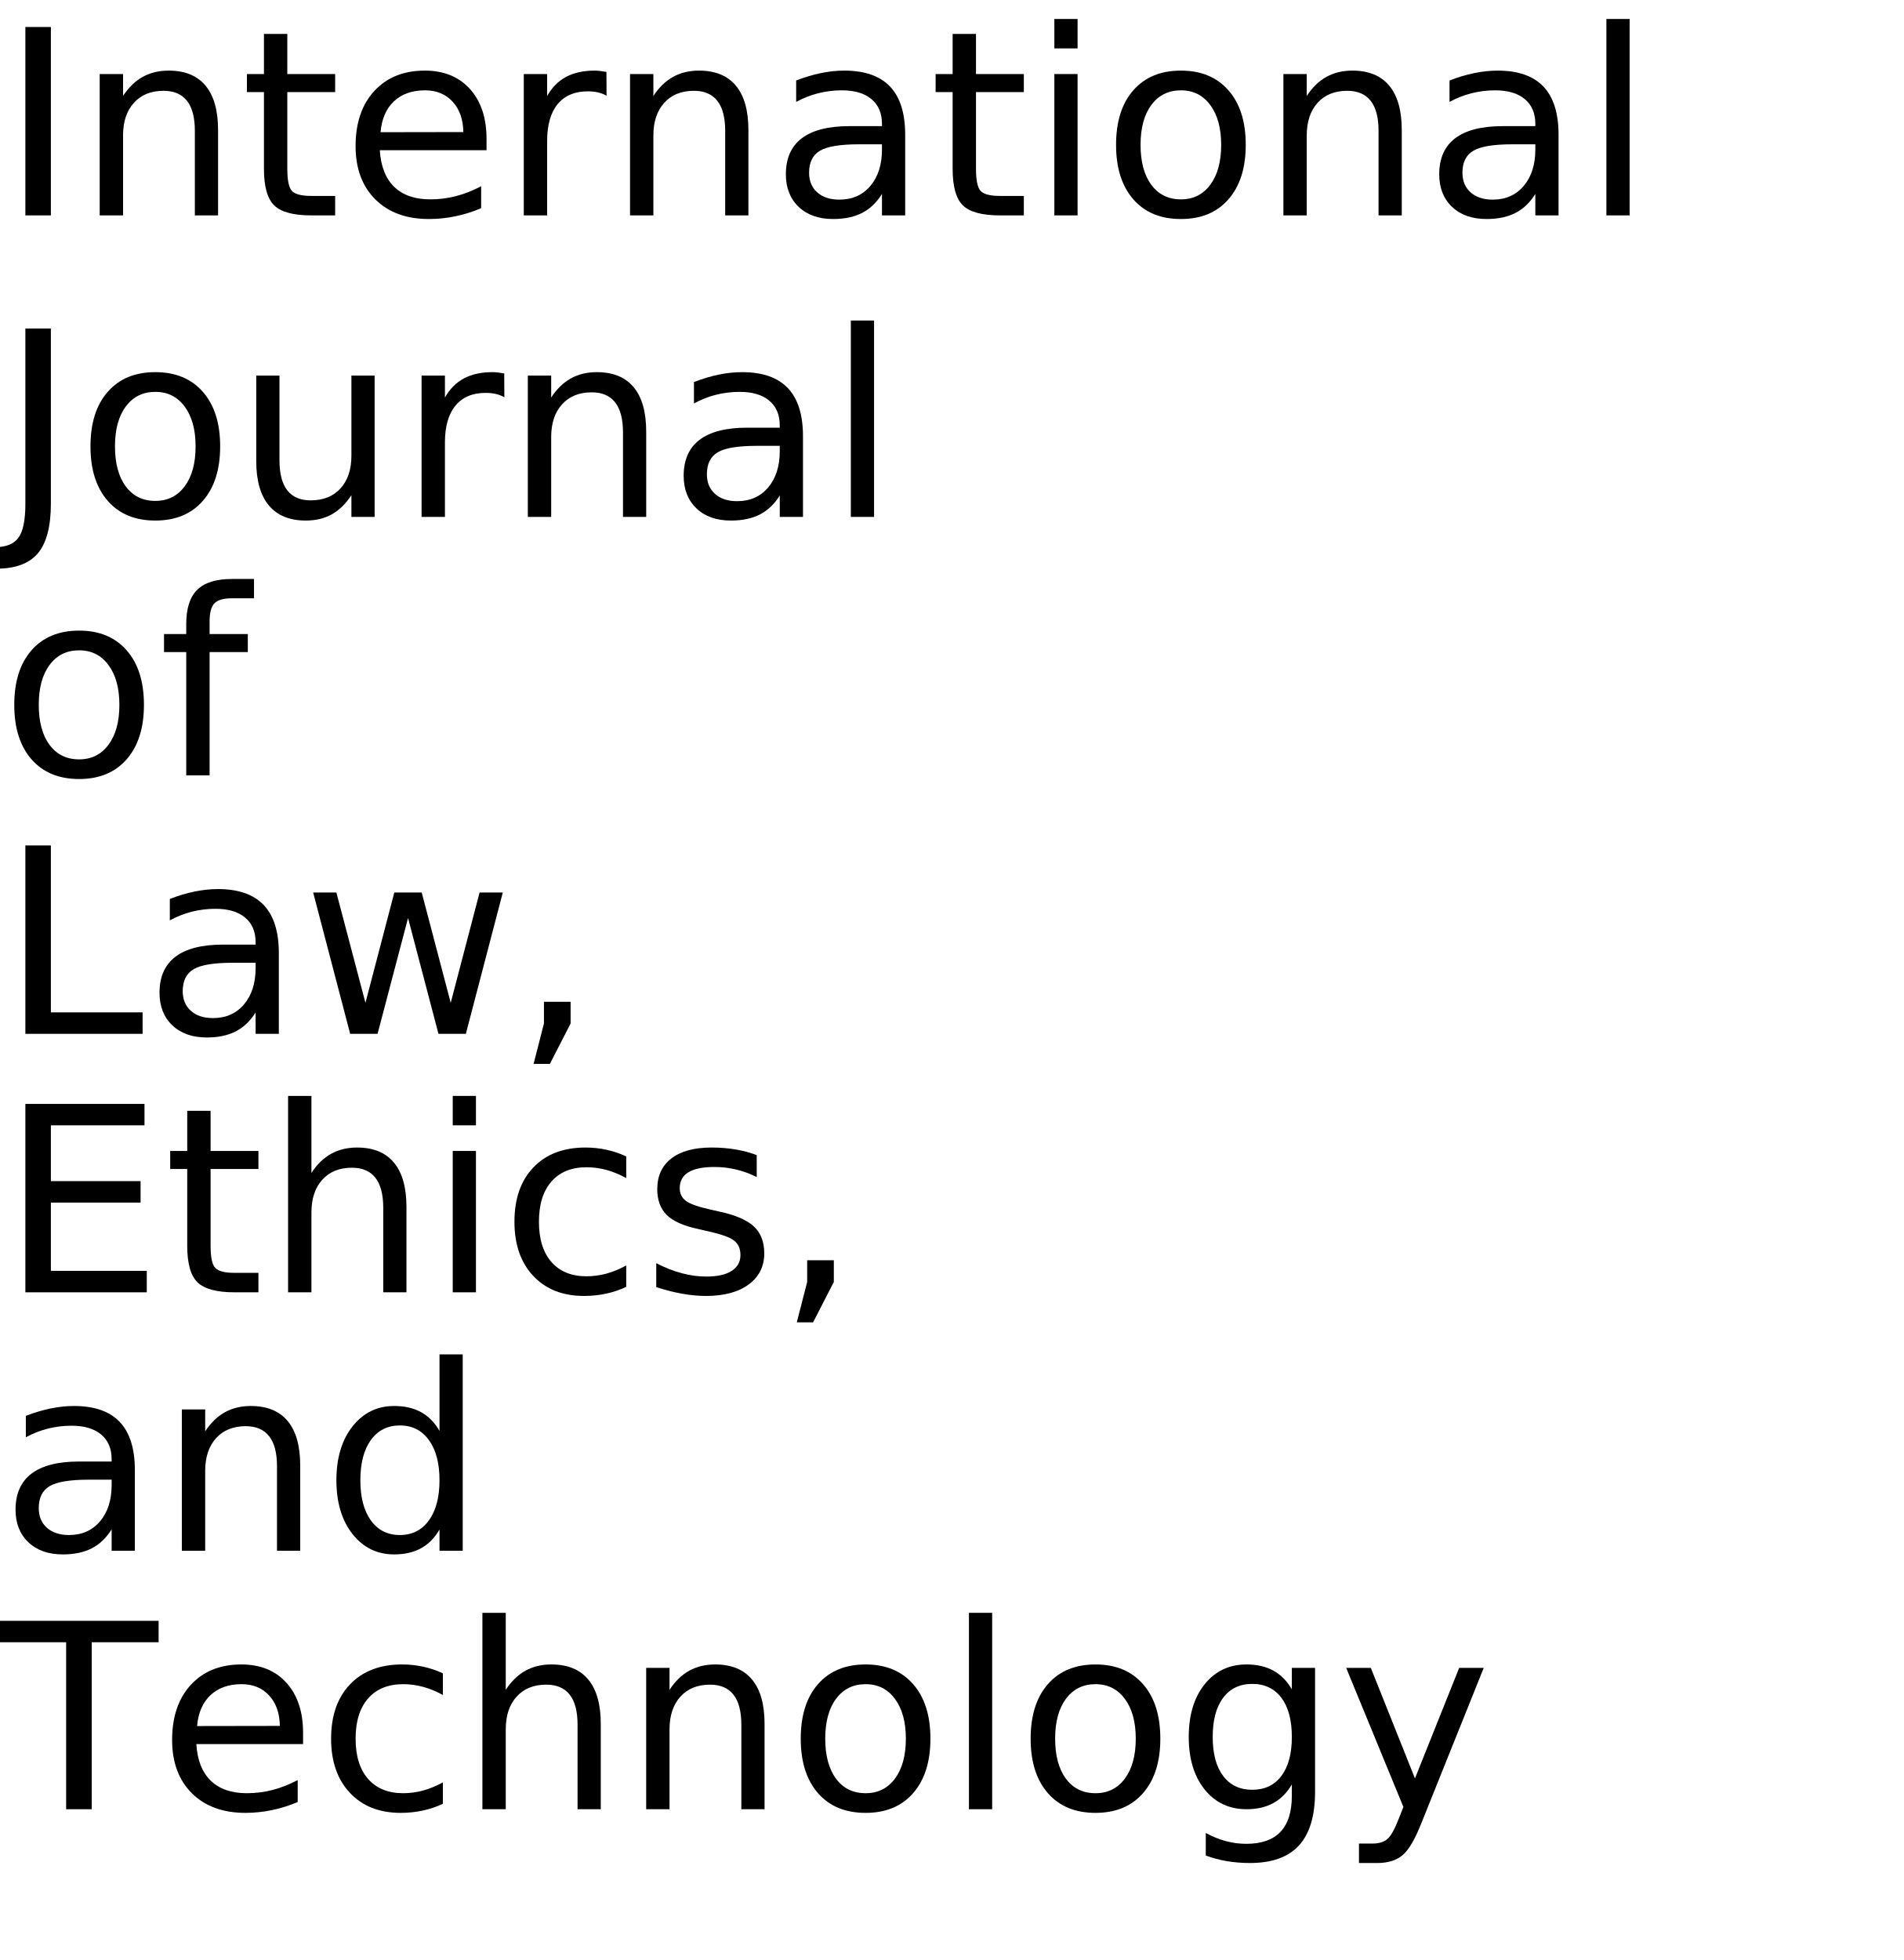
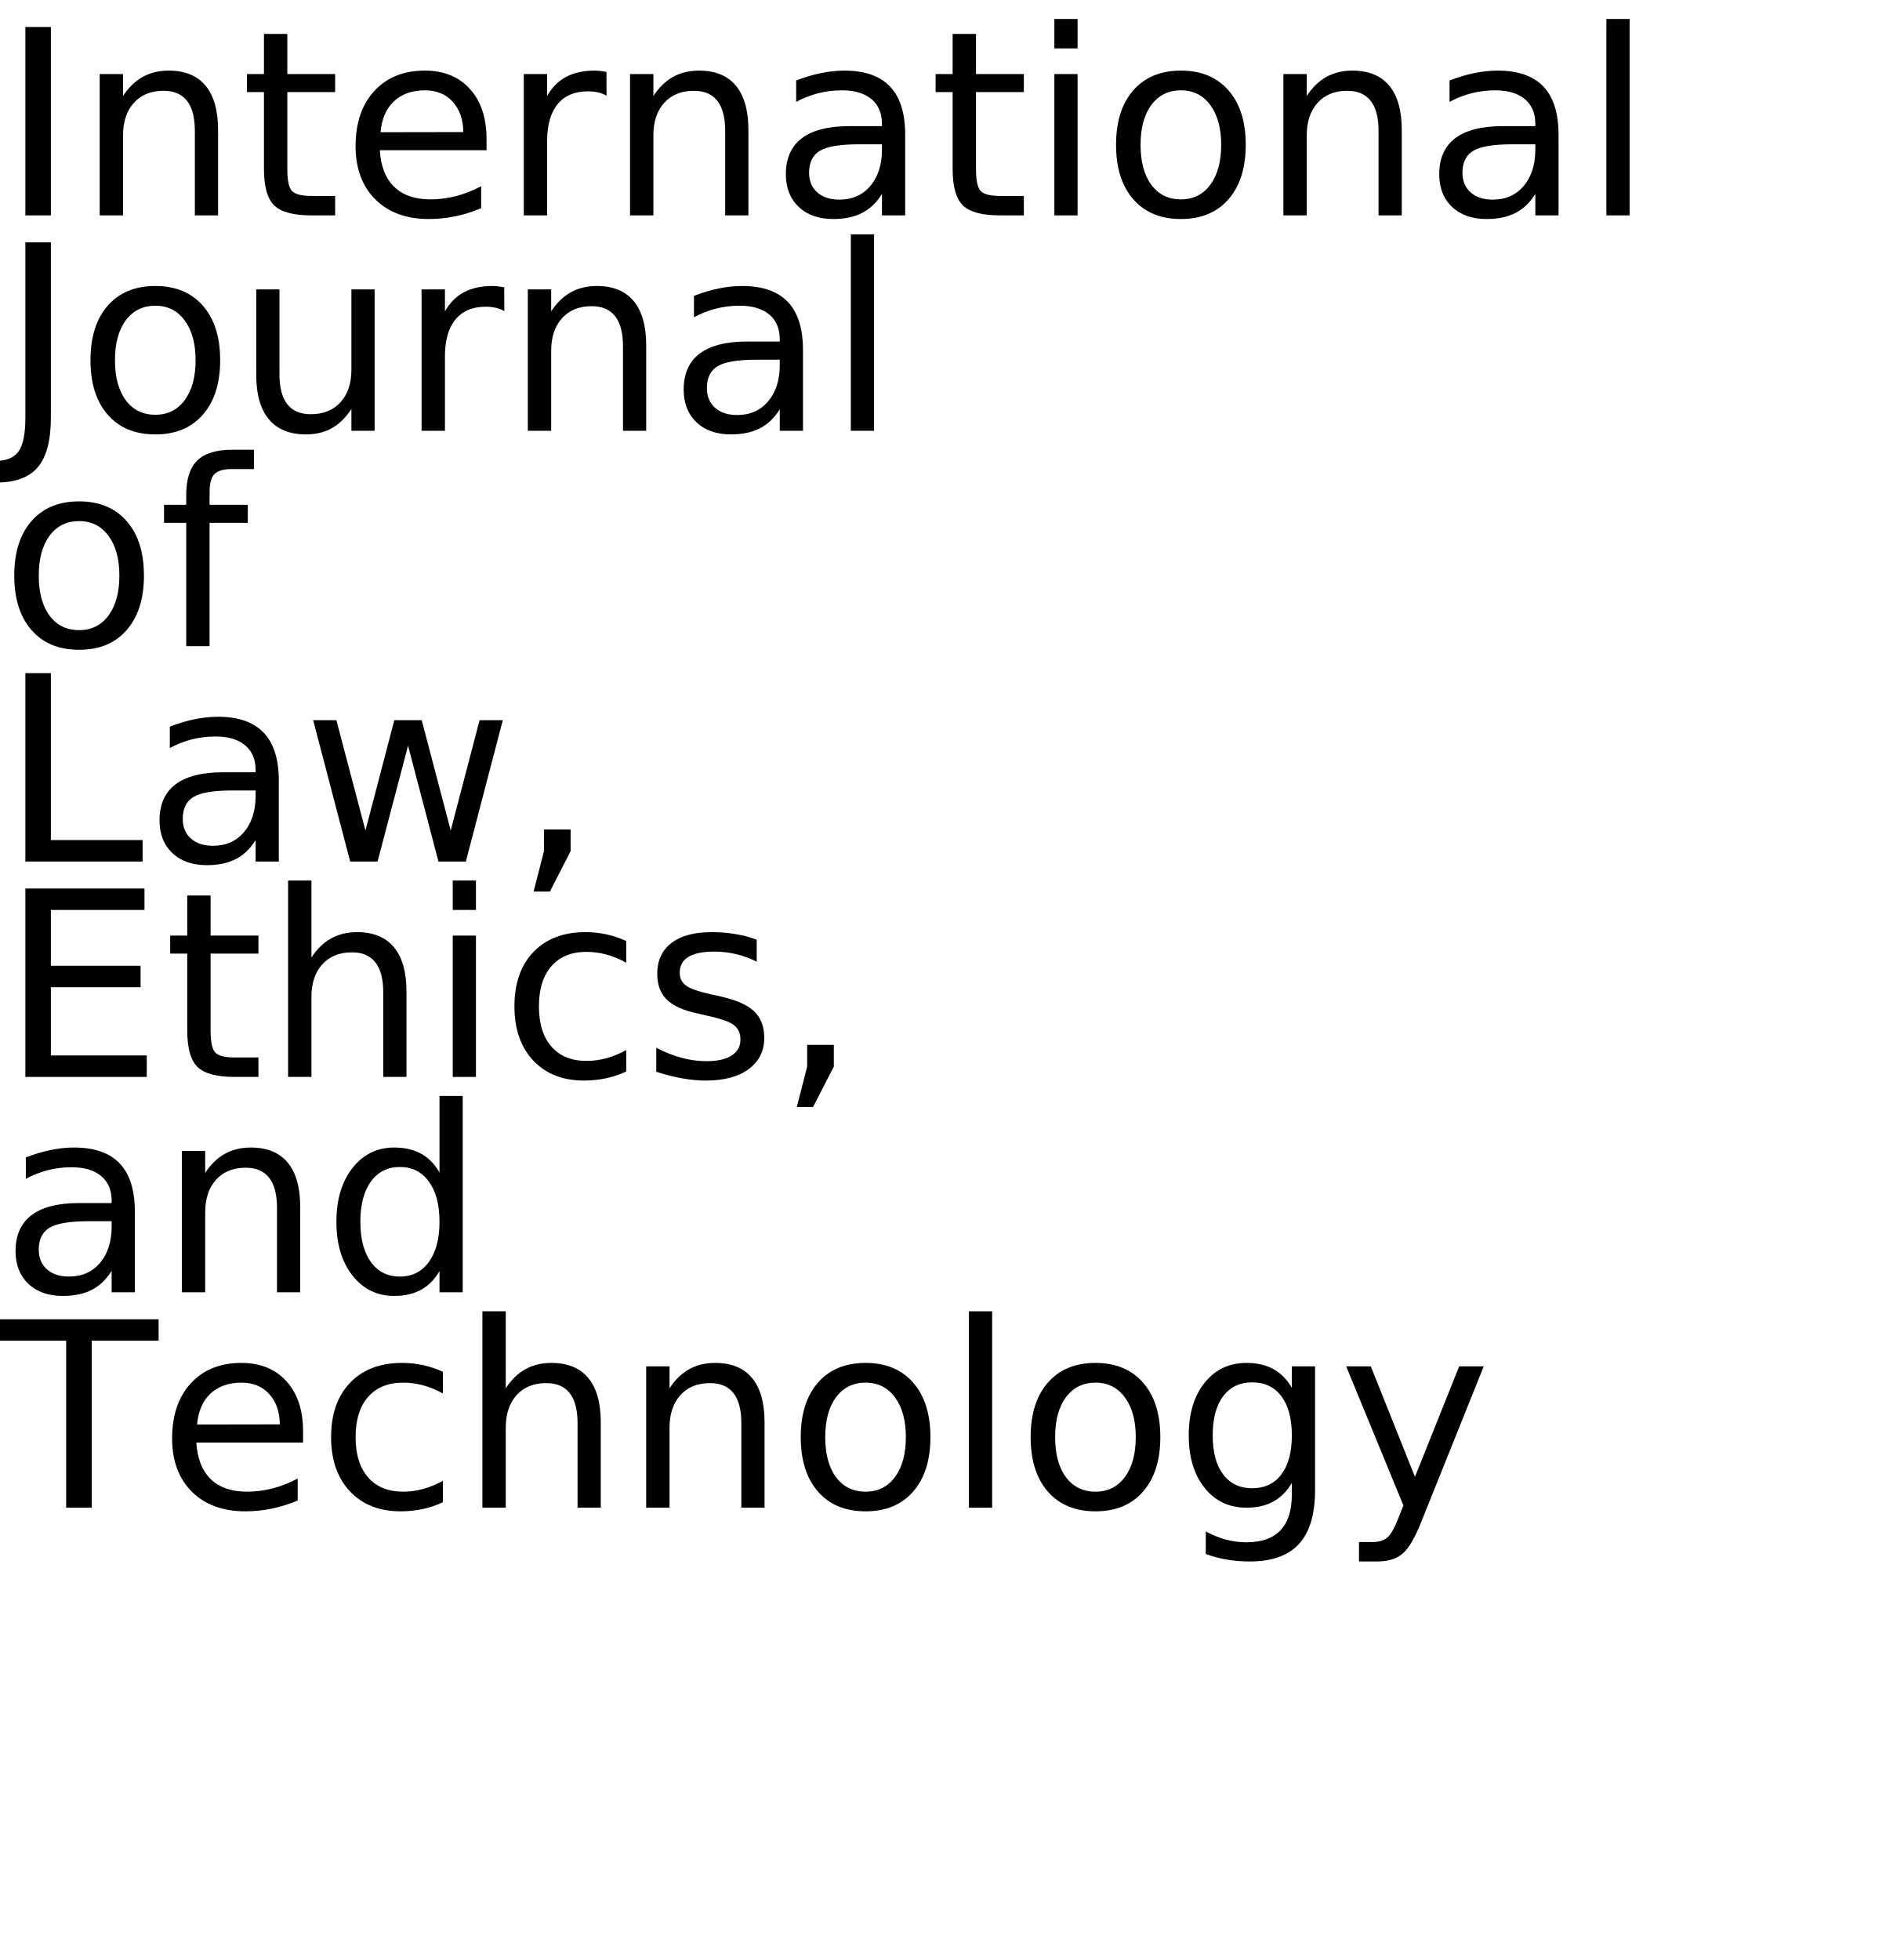
<svg xmlns="http://www.w3.org/2000/svg" xmlns:xlink="http://www.w3.org/1999/xlink" width="442" height="455" viewBox="0 0 442 455">
  <defs>
    <g>
      <g id="glyph-0-0">
        <path d="M 5.891 -43.734 L 11.812 -43.734 L 11.812 0 L 5.891 0 Z M 5.891 -43.734 " />
      </g>
      <g id="glyph-0-1">
        <path d="M 32.938 -19.812 L 32.938 0 L 27.547 0 L 27.547 -19.625 C 27.547 -22.727 26.938 -25.051 25.719 -26.594 C 24.508 -28.145 22.695 -28.922 20.281 -28.922 C 17.363 -28.922 15.066 -27.988 13.391 -26.125 C 11.711 -24.27 10.875 -21.742 10.875 -18.547 L 10.875 0 L 5.453 0 L 5.453 -32.812 L 10.875 -32.812 L 10.875 -27.719 C 12.156 -29.688 13.672 -31.16 15.422 -32.141 C 17.172 -33.117 19.188 -33.609 21.469 -33.609 C 25.238 -33.609 28.094 -32.441 30.031 -30.109 C 31.969 -27.773 32.938 -24.344 32.938 -19.812 Z M 32.938 -19.812 " />
      </g>
      <g id="glyph-0-2">
        <path d="M 10.984 -42.125 L 10.984 -32.812 L 22.094 -32.812 L 22.094 -28.625 L 10.984 -28.625 L 10.984 -10.812 C 10.984 -8.133 11.348 -6.414 12.078 -5.656 C 12.816 -4.895 14.305 -4.516 16.547 -4.516 L 22.094 -4.516 L 22.094 0 L 16.547 0 C 12.391 0 9.52 -0.773 7.938 -2.328 C 6.352 -3.879 5.562 -6.707 5.562 -10.812 L 5.562 -28.625 L 1.609 -28.625 L 1.609 -32.812 L 5.562 -32.812 L 5.562 -42.125 Z M 10.984 -42.125 " />
      </g>
      <g id="glyph-0-3">
        <path d="M 33.719 -17.75 L 33.719 -15.125 L 8.938 -15.125 C 9.164 -11.406 10.281 -8.57 12.281 -6.625 C 14.289 -4.688 17.082 -3.719 20.656 -3.719 C 22.727 -3.719 24.734 -3.973 26.672 -4.484 C 28.617 -4.992 30.551 -5.754 32.469 -6.766 L 32.469 -1.672 C 30.531 -0.848 28.547 -0.223 26.516 0.203 C 24.484 0.629 22.422 0.844 20.328 0.844 C 15.098 0.844 10.953 -0.676 7.891 -3.719 C 4.836 -6.77 3.312 -10.891 3.312 -16.078 C 3.312 -21.453 4.758 -25.719 7.656 -28.875 C 10.562 -32.031 14.473 -33.609 19.391 -33.609 C 23.805 -33.609 27.297 -32.188 29.859 -29.344 C 32.43 -26.5 33.719 -22.633 33.719 -17.75 Z M 28.328 -19.344 C 28.285 -22.289 27.457 -24.641 25.844 -26.391 C 24.238 -28.148 22.109 -29.031 19.453 -29.031 C 16.441 -29.031 14.031 -28.18 12.219 -26.484 C 10.414 -24.785 9.379 -22.395 9.109 -19.312 Z M 28.328 -19.344 " />
      </g>
      <g id="glyph-0-4">
        <path d="M 24.672 -27.781 C 24.066 -28.125 23.406 -28.379 22.688 -28.547 C 21.977 -28.711 21.191 -28.797 20.328 -28.797 C 17.285 -28.797 14.945 -27.805 13.312 -25.828 C 11.688 -23.848 10.875 -21 10.875 -17.281 L 10.875 0 L 5.453 0 L 5.453 -32.812 L 10.875 -32.812 L 10.875 -27.719 C 12 -29.707 13.469 -31.188 15.281 -32.156 C 17.102 -33.125 19.316 -33.609 21.922 -33.609 C 22.285 -33.609 22.691 -33.582 23.141 -33.531 C 23.586 -33.477 24.086 -33.406 24.641 -33.312 Z M 24.672 -27.781 " />
      </g>
      <g id="glyph-0-5">
        <path d="M 20.562 -16.5 C 16.207 -16.5 13.191 -16 11.516 -15 C 9.836 -14 9 -12.301 9 -9.906 C 9 -7.988 9.629 -6.469 10.891 -5.344 C 12.148 -4.219 13.863 -3.656 16.031 -3.656 C 19.02 -3.656 21.414 -4.711 23.219 -6.828 C 25.02 -8.953 25.922 -11.773 25.922 -15.297 L 25.922 -16.5 Z M 31.312 -18.719 L 31.312 0 L 25.922 0 L 25.922 -4.984 C 24.691 -2.992 23.16 -1.523 21.328 -0.578 C 19.492 0.367 17.25 0.844 14.594 0.844 C 11.227 0.844 8.555 -0.098 6.578 -1.984 C 4.598 -3.867 3.609 -6.391 3.609 -9.547 C 3.609 -13.242 4.844 -16.031 7.312 -17.906 C 9.781 -19.781 13.469 -20.719 18.375 -20.719 L 25.922 -20.719 L 25.922 -21.234 C 25.922 -23.723 25.102 -25.645 23.469 -27 C 21.844 -28.352 19.555 -29.031 16.609 -29.031 C 14.734 -29.031 12.906 -28.805 11.125 -28.359 C 9.352 -27.91 7.645 -27.238 6 -26.344 L 6 -31.312 C 7.977 -32.082 9.895 -32.656 11.75 -33.031 C 13.602 -33.414 15.41 -33.609 17.172 -33.609 C 21.91 -33.609 25.453 -32.375 27.797 -29.906 C 30.141 -27.445 31.312 -23.719 31.312 -18.719 Z M 31.312 -18.719 " />
      </g>
      <g id="glyph-0-6">
        <path d="M 5.656 -32.812 L 11.047 -32.812 L 11.047 0 L 5.656 0 Z M 5.656 -45.594 L 11.047 -45.594 L 11.047 -38.766 L 5.656 -38.766 Z M 5.656 -45.594 " />
      </g>
      <g id="glyph-0-7">
        <path d="M 18.375 -29.031 C 15.477 -29.031 13.191 -27.898 11.516 -25.641 C 9.836 -23.391 9 -20.301 9 -16.375 C 9 -12.445 9.832 -9.352 11.5 -7.094 C 13.164 -4.844 15.457 -3.719 18.375 -3.719 C 21.238 -3.719 23.508 -4.848 25.188 -7.109 C 26.875 -9.379 27.719 -12.469 27.719 -16.375 C 27.719 -20.258 26.875 -23.336 25.188 -25.609 C 23.508 -27.891 21.238 -29.031 18.375 -29.031 Z M 18.375 -33.609 C 23.062 -33.609 26.738 -32.082 29.406 -29.031 C 32.082 -25.988 33.422 -21.77 33.422 -16.375 C 33.422 -11.008 32.082 -6.797 29.406 -3.734 C 26.738 -0.68 23.062 0.844 18.375 0.844 C 13.664 0.844 9.977 -0.68 7.312 -3.734 C 4.645 -6.797 3.312 -11.008 3.312 -16.375 C 3.312 -21.77 4.645 -25.988 7.312 -29.031 C 9.977 -32.082 13.664 -33.609 18.375 -33.609 Z M 18.375 -33.609 " />
      </g>
      <g id="glyph-0-8">
        <path d="M 5.656 -45.594 L 11.047 -45.594 L 11.047 0 L 5.656 0 Z M 5.656 -45.594 " />
      </g>
      <g id="glyph-0-9">
        <path d="M 5.891 -43.734 L 11.812 -43.734 L 11.812 -3.047 C 11.812 2.223 10.805 6.051 8.797 8.438 C 6.797 10.82 3.582 12.016 -0.844 12.016 L -3.109 12.016 L -3.109 7.031 L -1.266 7.031 C 1.359 7.031 3.207 6.297 4.281 4.828 C 5.352 3.367 5.891 0.742 5.891 -3.047 Z M 5.891 -43.734 " />
      </g>
      <g id="glyph-0-10">
        <path d="M 5.094 -12.953 L 5.094 -32.812 L 10.484 -32.812 L 10.484 -13.156 C 10.484 -10.051 11.086 -7.723 12.297 -6.172 C 13.516 -4.617 15.332 -3.844 17.75 -3.844 C 20.664 -3.844 22.969 -4.77 24.656 -6.625 C 26.344 -8.477 27.188 -11.004 27.188 -14.203 L 27.188 -32.812 L 32.578 -32.812 L 32.578 0 L 27.188 0 L 27.188 -5.047 C 25.875 -3.047 24.352 -1.562 22.625 -0.594 C 20.906 0.363 18.898 0.844 16.609 0.844 C 12.836 0.844 9.973 -0.328 8.016 -2.672 C 6.066 -5.016 5.094 -8.441 5.094 -12.953 Z M 18.656 -33.609 Z M 18.656 -33.609 " />
      </g>
      <g id="glyph-0-11">
        <path d="M 22.266 -45.594 L 22.266 -41.109 L 17.109 -41.109 C 15.172 -41.109 13.828 -40.719 13.078 -39.938 C 12.328 -39.156 11.953 -37.75 11.953 -35.719 L 11.953 -32.812 L 20.828 -32.812 L 20.828 -28.625 L 11.953 -28.625 L 11.953 0 L 6.531 0 L 6.531 -28.625 L 1.375 -28.625 L 1.375 -32.812 L 6.531 -32.812 L 6.531 -35.094 C 6.531 -38.75 7.379 -41.41 9.078 -43.078 C 10.773 -44.754 13.473 -45.594 17.172 -45.594 Z M 22.266 -45.594 " />
      </g>
      <g id="glyph-0-12">
        <path d="M 5.891 -43.734 L 11.812 -43.734 L 11.812 -4.984 L 33.109 -4.984 L 33.109 0 L 5.891 0 Z M 5.891 -43.734 " />
      </g>
      <g id="glyph-0-13">
        <path d="M 2.516 -32.812 L 7.906 -32.812 L 14.656 -7.203 L 21.359 -32.812 L 27.719 -32.812 L 34.453 -7.203 L 41.156 -32.812 L 46.547 -32.812 L 37.969 0 L 31.609 0 L 24.547 -26.891 L 17.469 0 L 11.109 0 Z M 2.516 -32.812 " />
      </g>
      <g id="glyph-0-14">
        <path d="M 7.031 -7.438 L 13.219 -7.438 L 13.219 -2.406 L 8.406 6.969 L 4.625 6.969 L 7.031 -2.406 Z M 7.031 -7.438 " />
      </g>
      <g id="glyph-0-15">
        <path d="M 5.891 -43.734 L 33.547 -43.734 L 33.547 -38.766 L 11.812 -38.766 L 11.812 -25.812 L 32.641 -25.812 L 32.641 -20.828 L 11.812 -20.828 L 11.812 -4.984 L 34.078 -4.984 L 34.078 0 L 5.891 0 Z M 5.891 -43.734 " />
      </g>
      <g id="glyph-0-16">
        <path d="M 32.938 -19.812 L 32.938 0 L 27.547 0 L 27.547 -19.625 C 27.547 -22.727 26.938 -25.051 25.719 -26.594 C 24.508 -28.145 22.695 -28.922 20.281 -28.922 C 17.363 -28.922 15.066 -27.988 13.391 -26.125 C 11.711 -24.27 10.875 -21.742 10.875 -18.547 L 10.875 0 L 5.453 0 L 5.453 -45.594 L 10.875 -45.594 L 10.875 -27.719 C 12.156 -29.688 13.672 -31.16 15.422 -32.141 C 17.172 -33.117 19.188 -33.609 21.469 -33.609 C 25.238 -33.609 28.094 -32.441 30.031 -30.109 C 31.969 -27.773 32.938 -24.344 32.938 -19.812 Z M 32.938 -19.812 " />
      </g>
      <g id="glyph-0-17">
        <path d="M 29.266 -31.547 L 29.266 -26.516 C 27.742 -27.359 26.219 -27.988 24.688 -28.406 C 23.156 -28.82 21.609 -29.031 20.047 -29.031 C 16.547 -29.031 13.828 -27.922 11.891 -25.703 C 9.961 -23.492 9 -20.383 9 -16.375 C 9 -12.375 9.961 -9.266 11.891 -7.047 C 13.828 -4.828 16.547 -3.719 20.047 -3.719 C 21.609 -3.719 23.156 -3.926 24.688 -4.344 C 26.219 -4.77 27.742 -5.398 29.266 -6.234 L 29.266 -1.266 C 27.766 -0.555 26.207 -0.031 24.594 0.312 C 22.977 0.664 21.266 0.844 19.453 0.844 C 14.516 0.844 10.586 -0.707 7.672 -3.812 C 4.766 -6.914 3.312 -11.102 3.312 -16.375 C 3.312 -21.727 4.781 -25.938 7.719 -29 C 10.656 -32.07 14.688 -33.609 19.812 -33.609 C 21.469 -33.609 23.086 -33.438 24.672 -33.094 C 26.254 -32.75 27.785 -32.234 29.266 -31.547 Z M 29.266 -31.547 " />
      </g>
      <g id="glyph-0-18">
        <path d="M 26.578 -31.844 L 26.578 -26.75 C 25.047 -27.531 23.457 -28.113 21.812 -28.5 C 20.176 -28.895 18.484 -29.094 16.734 -29.094 C 14.055 -29.094 12.047 -28.68 10.703 -27.859 C 9.367 -27.035 8.703 -25.805 8.703 -24.172 C 8.703 -22.922 9.18 -21.938 10.141 -21.219 C 11.098 -20.508 13.02 -19.832 15.906 -19.188 L 17.75 -18.781 C 21.582 -17.957 24.301 -16.797 25.906 -15.297 C 27.52 -13.805 28.328 -11.723 28.328 -9.047 C 28.328 -6.004 27.117 -3.594 24.703 -1.812 C 22.297 -0.039 18.984 0.844 14.766 0.844 C 13.004 0.844 11.172 0.672 9.266 0.328 C 7.367 -0.004 5.363 -0.516 3.25 -1.203 L 3.25 -6.766 C 5.238 -5.734 7.203 -4.957 9.141 -4.438 C 11.078 -3.914 12.992 -3.656 14.891 -3.656 C 17.422 -3.656 19.367 -4.086 20.734 -4.953 C 22.109 -5.828 22.797 -7.055 22.797 -8.641 C 22.797 -10.109 22.301 -11.234 21.312 -12.016 C 20.32 -12.797 18.16 -13.547 14.828 -14.266 L 12.953 -14.703 C 9.609 -15.41 7.191 -16.488 5.703 -17.938 C 4.223 -19.395 3.484 -21.395 3.484 -23.938 C 3.484 -27.02 4.578 -29.398 6.766 -31.078 C 8.953 -32.766 12.055 -33.609 16.078 -33.609 C 18.078 -33.609 19.953 -33.457 21.703 -33.156 C 23.461 -32.863 25.086 -32.426 26.578 -31.844 Z M 26.578 -31.844 " />
      </g>
      <g id="glyph-0-19">
        <path d="M 27.25 -27.828 L 27.25 -45.594 L 32.641 -45.594 L 32.641 0 L 27.25 0 L 27.25 -4.922 C 26.113 -2.973 24.68 -1.523 22.953 -0.578 C 21.223 0.367 19.148 0.844 16.734 0.844 C 12.766 0.844 9.535 -0.734 7.047 -3.891 C 4.555 -7.055 3.312 -11.219 3.312 -16.375 C 3.312 -21.531 4.555 -25.691 7.047 -28.859 C 9.535 -32.023 12.766 -33.609 16.734 -33.609 C 19.148 -33.609 21.223 -33.133 22.953 -32.188 C 24.68 -31.238 26.113 -29.785 27.25 -27.828 Z M 8.875 -16.375 C 8.875 -12.414 9.688 -9.305 11.312 -7.047 C 12.945 -4.785 15.191 -3.656 18.047 -3.656 C 20.898 -3.656 23.145 -4.785 24.781 -7.047 C 26.426 -9.305 27.25 -12.414 27.25 -16.375 C 27.25 -20.344 26.426 -23.453 24.781 -25.703 C 23.145 -27.961 20.898 -29.094 18.047 -29.094 C 15.191 -29.094 12.945 -27.961 11.312 -25.703 C 9.688 -23.453 8.875 -20.344 8.875 -16.375 Z M 8.875 -16.375 " />
      </g>
      <g id="glyph-0-20">
        <path d="M -0.172 -43.734 L 36.828 -43.734 L 36.828 -38.766 L 21.297 -38.766 L 21.297 0 L 15.359 0 L 15.359 -38.766 L -0.172 -38.766 Z M -0.172 -43.734 " />
      </g>
      <g id="glyph-0-21">
        <path d="M 27.25 -16.781 C 27.25 -20.688 26.441 -23.711 24.828 -25.859 C 23.211 -28.016 20.953 -29.094 18.047 -29.094 C 15.16 -29.094 12.91 -28.016 11.297 -25.859 C 9.68 -23.711 8.875 -20.688 8.875 -16.781 C 8.875 -12.895 9.68 -9.879 11.297 -7.734 C 12.91 -5.586 15.16 -4.516 18.047 -4.516 C 20.953 -4.516 23.211 -5.586 24.828 -7.734 C 26.441 -9.879 27.25 -12.895 27.25 -16.781 Z M 32.641 -4.078 C 32.641 1.516 31.398 5.672 28.922 8.391 C 26.441 11.117 22.641 12.484 17.516 12.484 C 15.617 12.484 13.832 12.336 12.156 12.047 C 10.477 11.766 8.848 11.332 7.266 10.75 L 7.266 5.516 C 8.848 6.367 10.41 7 11.953 7.406 C 13.492 7.82 15.066 8.031 16.672 8.031 C 20.203 8.031 22.848 7.102 24.609 5.25 C 26.367 3.406 27.25 0.617 27.25 -3.109 L 27.25 -5.766 C 26.133 -3.836 24.707 -2.395 22.969 -1.438 C 21.227 -0.477 19.148 0 16.734 0 C 12.703 0 9.457 -1.531 7 -4.594 C 4.539 -7.664 3.312 -11.727 3.312 -16.781 C 3.312 -21.863 4.539 -25.938 7 -29 C 9.457 -32.07 12.703 -33.609 16.734 -33.609 C 19.148 -33.609 21.227 -33.129 22.969 -32.172 C 24.707 -31.211 26.133 -29.766 27.25 -27.828 L 27.25 -32.812 L 32.641 -32.812 Z M 32.641 -4.078 " />
      </g>
      <g id="glyph-0-22">
        <path d="M 19.312 3.047 C 17.781 6.953 16.289 9.5 14.844 10.688 C 13.406 11.883 11.473 12.484 9.047 12.484 L 4.75 12.484 L 4.75 7.969 L 7.906 7.969 C 9.395 7.969 10.547 7.613 11.359 6.906 C 12.18 6.207 13.094 4.551 14.094 1.938 L 15.062 -0.531 L 1.781 -32.812 L 7.5 -32.812 L 17.75 -7.156 L 28.016 -32.812 L 33.719 -32.812 Z M 19.312 3.047 " />
      </g>
    </g>
  </defs>
  <g fill="rgb(0%, 0%, 0%)" fill-opacity="1">
    <use xlink:href="#glyph-0-0" x="0" y="50" />
    <use xlink:href="#glyph-0-1" x="17.695" y="50" />
    <use xlink:href="#glyph-0-2" x="55.723" y="50" />
    <use xlink:href="#glyph-0-3" x="79.248" y="50" />
    <use xlink:href="#glyph-0-4" x="116.162" y="50" />
    <use xlink:href="#glyph-0-1" x="140.83" y="50" />
    <use xlink:href="#glyph-0-5" x="178.857" y="50" />
    <use xlink:href="#glyph-0-2" x="215.625" y="50" />
    <use xlink:href="#glyph-0-6" x="239.15" y="50" />
    <use xlink:href="#glyph-0-7" x="255.82" y="50" />
    <use xlink:href="#glyph-0-1" x="292.529" y="50" />
    <use xlink:href="#glyph-0-5" x="330.557" y="50" />
    <use xlink:href="#glyph-0-8" x="367.324" y="50" />
  </g>
  <g fill="rgb(0%, 0%, 0%)" fill-opacity="1">
-     <use xlink:href="#glyph-0-9" x="0" y="120" />
-     <use xlink:href="#glyph-0-7" x="17.695" y="120" />
-     <use xlink:href="#glyph-0-10" x="54.404" y="120" />
-     <use xlink:href="#glyph-0-4" x="92.432" y="120" />
-     <use xlink:href="#glyph-0-1" x="117.1" y="120" />
-     <use xlink:href="#glyph-0-5" x="155.127" y="120" />
-     <use xlink:href="#glyph-0-8" x="191.895" y="120" />
+     <use xlink:href="#glyph-0-9" x="0" y="100" />
+     <use xlink:href="#glyph-0-7" x="17.695" y="100" />
+     <use xlink:href="#glyph-0-10" x="54.404" y="100" />
+     <use xlink:href="#glyph-0-4" x="92.432" y="100" />
+     <use xlink:href="#glyph-0-1" x="117.1" y="100" />
+     <use xlink:href="#glyph-0-5" x="155.127" y="100" />
+     <use xlink:href="#glyph-0-8" x="191.895" y="100" />
  </g>
  <g fill="rgb(0%, 0%, 0%)" fill-opacity="1">
-     <use xlink:href="#glyph-0-7" x="0" y="180" />
-     <use xlink:href="#glyph-0-11" x="36.709" y="180" />
+     <use xlink:href="#glyph-0-7" x="0" y="150" />
+     <use xlink:href="#glyph-0-11" x="36.709" y="150" />
  </g>
  <g fill="rgb(0%, 0%, 0%)" fill-opacity="1">
-     <use xlink:href="#glyph-0-12" x="0" y="240" />
-     <use xlink:href="#glyph-0-5" x="33.428" y="240" />
-     <use xlink:href="#glyph-0-13" x="70.195" y="240" />
-     <use xlink:href="#glyph-0-14" x="119.268" y="240" />
+     <use xlink:href="#glyph-0-12" x="0" y="200" />
+     <use xlink:href="#glyph-0-5" x="33.428" y="200" />
+     <use xlink:href="#glyph-0-13" x="70.195" y="200" />
+     <use xlink:href="#glyph-0-14" x="119.268" y="200" />
  </g>
  <g fill="rgb(0%, 0%, 0%)" fill-opacity="1">
-     <use xlink:href="#glyph-0-15" x="0" y="300" />
-     <use xlink:href="#glyph-0-2" x="37.91" y="300" />
-     <use xlink:href="#glyph-0-16" x="61.436" y="300" />
-     <use xlink:href="#glyph-0-6" x="99.463" y="300" />
-     <use xlink:href="#glyph-0-17" x="116.133" y="300" />
-     <use xlink:href="#glyph-0-18" x="149.121" y="300" />
-     <use xlink:href="#glyph-0-14" x="180.381" y="300" />
+     <use xlink:href="#glyph-0-15" x="0" y="250" />
+     <use xlink:href="#glyph-0-2" x="37.91" y="250" />
+     <use xlink:href="#glyph-0-16" x="61.436" y="250" />
+     <use xlink:href="#glyph-0-6" x="99.463" y="250" />
+     <use xlink:href="#glyph-0-17" x="116.133" y="250" />
+     <use xlink:href="#glyph-0-18" x="149.121" y="250" />
+     <use xlink:href="#glyph-0-14" x="180.381" y="250" />
  </g>
  <g fill="rgb(0%, 0%, 0%)" fill-opacity="1">
-     <use xlink:href="#glyph-0-5" x="0" y="360" />
-     <use xlink:href="#glyph-0-1" x="36.768" y="360" />
-     <use xlink:href="#glyph-0-19" x="74.795" y="360" />
+     <use xlink:href="#glyph-0-5" x="0" y="300" />
+     <use xlink:href="#glyph-0-1" x="36.768" y="300" />
+     <use xlink:href="#glyph-0-19" x="74.795" y="300" />
  </g>
  <g fill="rgb(0%, 0%, 0%)" fill-opacity="1">
-     <use xlink:href="#glyph-0-20" x="0" y="420" />
-     <use xlink:href="#glyph-0-3" x="36.65" y="420" />
-     <use xlink:href="#glyph-0-17" x="73.564" y="420" />
-     <use xlink:href="#glyph-0-16" x="106.553" y="420" />
-     <use xlink:href="#glyph-0-1" x="144.58" y="420" />
-     <use xlink:href="#glyph-0-7" x="182.607" y="420" />
-     <use xlink:href="#glyph-0-8" x="219.316" y="420" />
-     <use xlink:href="#glyph-0-7" x="235.986" y="420" />
-     <use xlink:href="#glyph-0-21" x="272.695" y="420" />
-     <use xlink:href="#glyph-0-22" x="310.781" y="420" />
+     <use xlink:href="#glyph-0-20" x="0" y="350" />
+     <use xlink:href="#glyph-0-3" x="36.65" y="350" />
+     <use xlink:href="#glyph-0-17" x="73.564" y="350" />
+     <use xlink:href="#glyph-0-16" x="106.553" y="350" />
+     <use xlink:href="#glyph-0-1" x="144.58" y="350" />
+     <use xlink:href="#glyph-0-7" x="182.607" y="350" />
+     <use xlink:href="#glyph-0-8" x="219.316" y="350" />
+     <use xlink:href="#glyph-0-7" x="235.986" y="350" />
+     <use xlink:href="#glyph-0-21" x="272.695" y="350" />
+     <use xlink:href="#glyph-0-22" x="310.781" y="350" />
  </g>
</svg>
